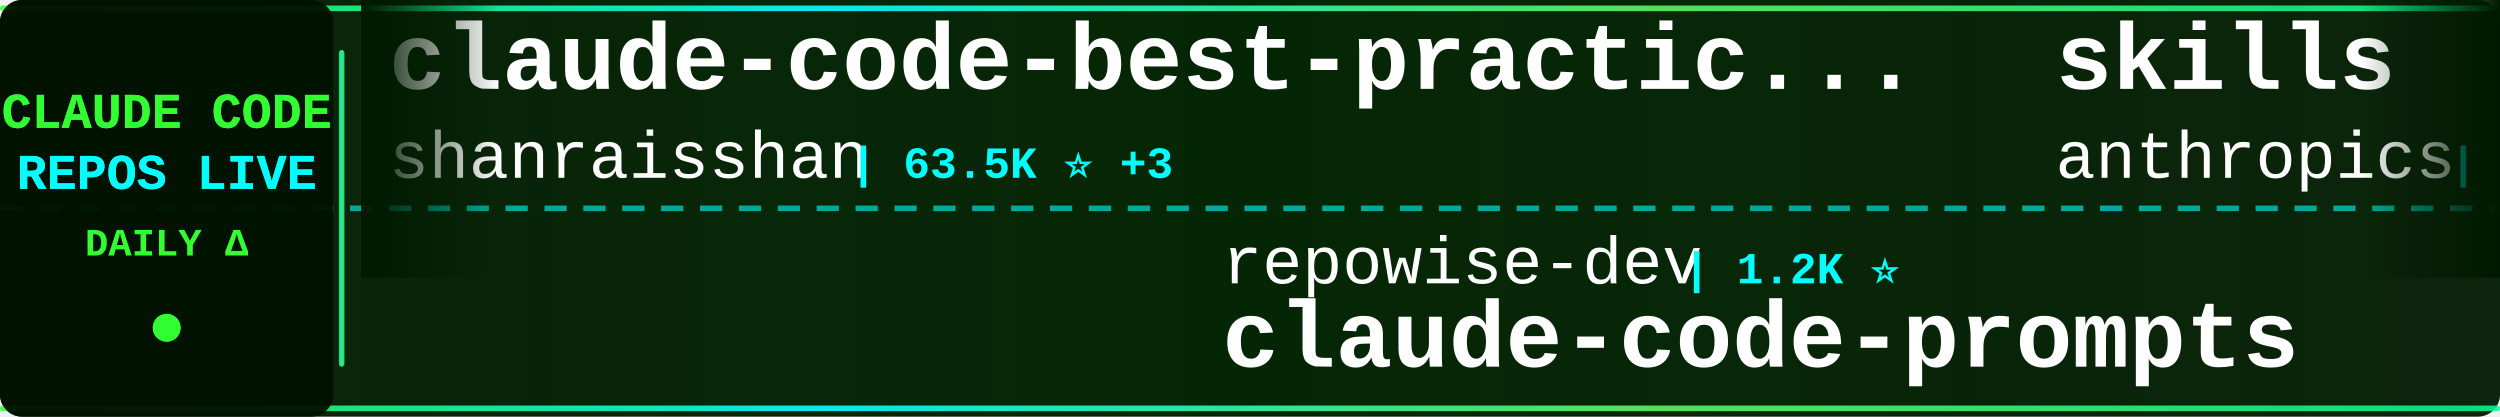
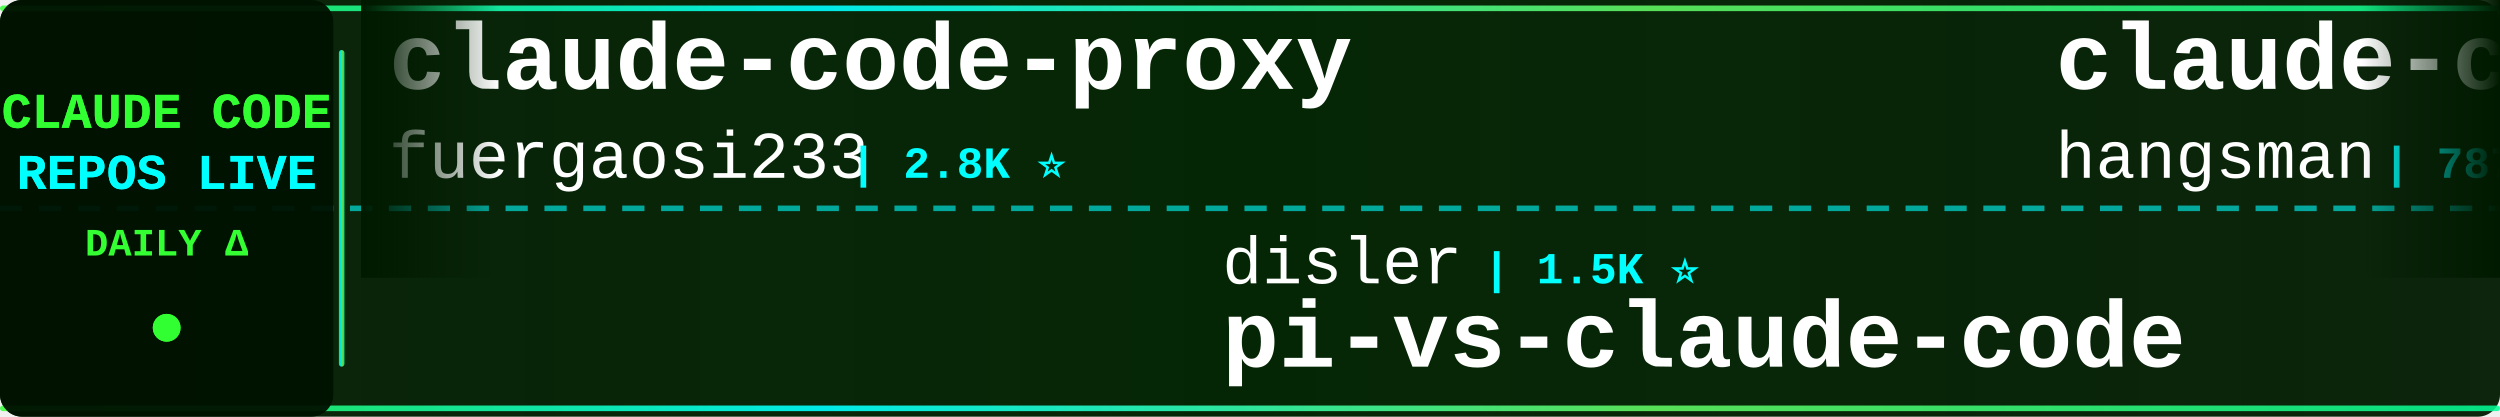
<svg xmlns="http://www.w3.org/2000/svg" width="900" height="150">
  <defs>
    <linearGradient id="tickerBg" x1="0%" y1="0%" x2="100%" y2="0%">
      <stop offset="0%" style="stop-color:#001a00;stop-opacity:0.95" />
      <stop offset="50%" style="stop-color:#002200;stop-opacity:0.98" />
      <stop offset="100%" style="stop-color:#001a00;stop-opacity:0.95" />
    </linearGradient>
    <linearGradient id="borderGrad" x1="0%" y1="0%" x2="100%" y2="0%">
      <stop offset="0%" style="stop-color:#33ff33;stop-opacity:0.85">
        <animate attributeName="stop-opacity" values="0.85;1;0.85" dur="2s" repeatCount="indefinite" />
      </stop>
      <stop offset="33%" style="stop-color:#00ffff;stop-opacity:0.9">
        <animate attributeName="stop-opacity" values="0.9;1;0.9" dur="2.2s" repeatCount="indefinite" />
      </stop>
      <stop offset="66%" style="stop-color:#66ff66;stop-opacity:0.85">
        <animate attributeName="stop-opacity" values="0.85;1;0.85" dur="1.8s" repeatCount="indefinite" />
      </stop>
      <stop offset="100%" style="stop-color:#00ff99;stop-opacity:0.85">
        <animate attributeName="stop-opacity" values="0.85;1;0.85" dur="2s" repeatCount="indefinite" />
      </stop>
    </linearGradient>
    <filter id="textGlow">
      <feGaussianBlur stdDeviation="0.1" result="coloredBlur" />
      <feMerge>
        <feMergeNode in="coloredBlur" />
        <feMergeNode in="SourceGraphic" />
      </feMerge>
    </filter>
    <filter id="metricGlow">
      <feGaussianBlur stdDeviation="0.2" result="coloredBlur" />
      <feMerge>
        <feMergeNode in="coloredBlur" />
        <feMergeNode in="SourceGraphic" />
      </feMerge>
    </filter>
    <linearGradient id="leftFade" x1="0%" y1="0%" x2="100%" y2="0%">
      <stop offset="0%" style="stop-color:#001a00;stop-opacity:1" />
      <stop offset="100%" style="stop-color:#001a00;stop-opacity:0" />
    </linearGradient>
    <linearGradient id="rightFade" x1="0%" y1="0%" x2="100%" y2="0%">
      <stop offset="0%" style="stop-color:#001a00;stop-opacity:0" />
      <stop offset="100%" style="stop-color:#001a00;stop-opacity:1" />
    </linearGradient>
  </defs>
  <rect width="900" height="150" fill="url(#tickerBg)" rx="8" />
  <rect x="0" y="2" width="900" height="2" fill="url(#borderGrad)" rx="1" />
  <rect x="0" y="146" width="900" height="2" fill="url(#borderGrad)" rx="1" />
  <line x1="0" y1="75" x2="900" y2="75" stroke="#00ffff" stroke-width="2" stroke-dasharray="8 6" opacity="0.6" />
  <rect x="0" y="0" width="120" height="150" fill="#001100" opacity="0.95" rx="8" />
  <text x="60" y="46" font-family="'Courier New', monospace" font-size="18" font-weight="bold" fill="#33ff33" text-anchor="middle" filter="url(#textGlow)">
    CLAUDE CODE
  </text>
  <text x="60" y="68" font-family="'Courier New', monospace" font-size="18" font-weight="bold" fill="#00ffff" text-anchor="middle" filter="url(#textGlow)">
    REPOS LIVE
  </text>
  <text x="60" y="92" font-family="'Courier New', monospace" font-size="14" font-weight="bold" fill="#33ff33" text-anchor="middle">
    DAILY Δ
  </text>
  <circle cx="60" cy="118" r="5" fill="#33ff33" filter="url(#metricGlow)">
    <animate attributeName="r" values="4;6;4" dur="1.5s" repeatCount="indefinite" />
    <animate attributeName="opacity" values="0.6;1;0.6" dur="1.5s" repeatCount="indefinite" />
  </circle>
  <rect x="122" y="18" width="2" height="114" fill="url(#borderGrad)" rx="1" />
  <clipPath id="tickerClip">
    <rect x="130" y="0" width="770" height="150" />
  </clipPath>
  <g clip-path="url(#tickerClip)">
    <g id="tickerItems">
      <animateTransform attributeName="transform" attributeType="XML" type="translate" from="0 0" to="-3000 0" dur="54s" repeatCount="indefinite" />
      <g transform="translate(0, 0)">
-         <text x="140" y="32" font-family="'Courier New', monospace" font-size="34" font-weight="bold" fill="#ffffff">claude-code-best-practic...</text>
-         <text x="140" y="64" font-family="'Courier New', monospace" font-size="24" font-weight="normal" fill="#ffffff" opacity="1.0">shanraisshan</text>
-         <text x="306" y="64" font-family="'Courier New', monospace" font-size="16" font-weight="bold" fill="#00ffff"> | 63.5K ⭐ +3</text>
+         <text x="140" y="32" font-family="'Courier New', monospace" font-size="34" font-weight="bold" fill="#ffffff">claude-code-proxy</text>
+         <text x="140" y="64" font-family="'Courier New', monospace" font-size="24" font-weight="normal" fill="#ffffff" opacity="1.0">fuergaosi233</text>
+         <text x="306" y="64" font-family="'Courier New', monospace" font-size="16" font-weight="bold" fill="#00ffff"> | 2.8K ⭐</text>
      </g>
      <g transform="translate(300, 0)">
-         <text x="140" y="102" font-family="'Courier New', monospace" font-size="24" font-weight="normal" fill="#ffffff" opacity="1.0">repowise-dev</text>
-         <text x="306" y="102" font-family="'Courier New', monospace" font-size="16" font-weight="bold" fill="#00ffff"> | 1.2K ⭐</text>
-         <text x="140" y="132" font-family="'Courier New', monospace" font-size="34" font-weight="bold" fill="#ffffff">claude-code-prompts</text>
+         <text x="140" y="102" font-family="'Courier New', monospace" font-size="24" font-weight="normal" fill="#ffffff" opacity="1.0">disler</text>
+         <text x="234" y="102" font-family="'Courier New', monospace" font-size="16" font-weight="bold" fill="#00ffff"> | 1.5K ⭐</text>
+         <text x="140" y="132" font-family="'Courier New', monospace" font-size="34" font-weight="bold" fill="#ffffff">pi-vs-claude-code</text>
      </g>
      <g transform="translate(600, 0)">
-         <text x="140" y="32" font-family="'Courier New', monospace" font-size="34" font-weight="bold" fill="#ffffff">skills</text>
-         <text x="140" y="64" font-family="'Courier New', monospace" font-size="24" font-weight="normal" fill="#ffffff" opacity="1.0">anthropics</text>
-         <text x="282" y="64" font-family="'Courier New', monospace" font-size="16" font-weight="bold" fill="#00ffff"> | 164.0K ⭐ +19</text>
+         <text x="140" y="32" font-family="'Courier New', monospace" font-size="34" font-weight="bold" fill="#ffffff">claude-code-source</text>
+         <text x="140" y="64" font-family="'Courier New', monospace" font-size="24" font-weight="normal" fill="#ffffff" opacity="1.0">hangsman</text>
+         <text x="258" y="64" font-family="'Courier New', monospace" font-size="16" font-weight="bold" fill="#00ffff"> | 787 ⭐</text>
      </g>
      <g transform="translate(900, 0)">
-         <text x="140" y="102" font-family="'Courier New', monospace" font-size="24" font-weight="normal" fill="#ffffff" opacity="1.0">Njengah</text>
-         <text x="246" y="102" font-family="'Courier New', monospace" font-size="16" font-weight="bold" fill="#00ffff"> | 1.9K ⭐</text>
-         <text x="140" y="132" font-family="'Courier New', monospace" font-size="34" font-weight="bold" fill="#ffffff">claude-code-cheat-sheet</text>
+         <text x="140" y="102" font-family="'Courier New', monospace" font-size="24" font-weight="normal" fill="#ffffff" opacity="1.0">Yeachan-Heo</text>
+         <text x="294" y="102" font-family="'Courier New', monospace" font-size="16" font-weight="bold" fill="#00ffff"> | 38.1K ⭐ +4</text>
+         <text x="140" y="132" font-family="'Courier New', monospace" font-size="34" font-weight="bold" fill="#ffffff">oh-my-claudecode</text>
      </g>
      <g transform="translate(1200, 0)">
-         <text x="140" y="32" font-family="'Courier New', monospace" font-size="34" font-weight="bold" fill="#ffffff">claude-code-guide</text>
-         <text x="140" y="64" font-family="'Courier New', monospace" font-size="24" font-weight="normal" fill="#ffffff" opacity="1.0">Cranot</text>
-         <text x="234" y="64" font-family="'Courier New', monospace" font-size="16" font-weight="bold" fill="#00ffff"> | 2.8K ⭐</text>
+         <text x="140" y="32" font-family="'Courier New', monospace" font-size="34" font-weight="bold" fill="#ffffff">claude-code-system-promp...</text>
+         <text x="140" y="64" font-family="'Courier New', monospace" font-size="24" font-weight="normal" fill="#ffffff" opacity="1.0">Piebald-AI</text>
+         <text x="282" y="64" font-family="'Courier New', monospace" font-size="16" font-weight="bold" fill="#00ffff"> | 12.0K ⭐ +2</text>
      </g>
      <g transform="translate(1500, 0)">
-         <text x="140" y="102" font-family="'Courier New', monospace" font-size="24" font-weight="normal" fill="#ffffff" opacity="1.0">zebbern</text>
-         <text x="246" y="102" font-family="'Courier New', monospace" font-size="16" font-weight="bold" fill="#00ffff"> | 4.4K ⭐ -1</text>
-         <text x="140" y="132" font-family="'Courier New', monospace" font-size="34" font-weight="bold" fill="#ffffff">claude-code-guide</text>
+         <text x="140" y="102" font-family="'Courier New', monospace" font-size="24" font-weight="normal" fill="#ffffff" opacity="1.0">guanshan</text>
+         <text x="258" y="102" font-family="'Courier New', monospace" font-size="16" font-weight="bold" fill="#00ffff"> | 61 ⭐</text>
+         <text x="140" y="132" font-family="'Courier New', monospace" font-size="34" font-weight="bold" fill="#ffffff">ClaudeCode</text>
      </g>
      <g transform="translate(1800, 0)">
-         <text x="140" y="32" font-family="'Courier New', monospace" font-size="34" font-weight="bold" fill="#ffffff">claude-code-video-toolki...</text>
-         <text x="140" y="64" font-family="'Courier New', monospace" font-size="24" font-weight="normal" fill="#ffffff" opacity="1.0">digitalsamba</text>
-         <text x="306" y="64" font-family="'Courier New', monospace" font-size="16" font-weight="bold" fill="#00ffff"> | 1.8K ⭐ +2</text>
+         <text x="140" y="32" font-family="'Courier New', monospace" font-size="34" font-weight="bold" fill="#ffffff">claude-code-from-scratch</text>
+         <text x="140" y="64" font-family="'Courier New', monospace" font-size="24" font-weight="normal" fill="#ffffff" opacity="1.0">Windy3f3f3f3f</text>
+         <text x="318" y="64" font-family="'Courier New', monospace" font-size="16" font-weight="bold" fill="#00ffff"> | 2.5K ⭐</text>
      </g>
      <g transform="translate(2100, 0)">
-         <text x="140" y="102" font-family="'Courier New', monospace" font-size="24" font-weight="normal" fill="#ffffff" opacity="1.0">multica-ai</text>
-         <text x="282" y="102" font-family="'Courier New', monospace" font-size="16" font-weight="bold" fill="#00ffff"> | 196.2K ⭐ +44</text>
-         <text x="140" y="132" font-family="'Courier New', monospace" font-size="34" font-weight="bold" fill="#ffffff">andrej-karpathy-skills</text>
+         <text x="140" y="102" font-family="'Courier New', monospace" font-size="24" font-weight="normal" fill="#ffffff" opacity="1.0">1rgs</text>
+         <text x="210" y="102" font-family="'Courier New', monospace" font-size="16" font-weight="bold" fill="#00ffff"> | 3.7K ⭐</text>
+         <text x="140" y="132" font-family="'Courier New', monospace" font-size="34" font-weight="bold" fill="#ffffff">claude-code-proxy</text>
      </g>
      <g transform="translate(2400, 0)">
-         <text x="140" y="32" font-family="'Courier New', monospace" font-size="34" font-weight="bold" fill="#ffffff">Claude-Code</text>
-         <text x="140" y="64" font-family="'Courier New', monospace" font-size="24" font-weight="normal" fill="#ffffff" opacity="1.0">KPR111</text>
-         <text x="234" y="64" font-family="'Courier New', monospace" font-size="16" font-weight="bold" fill="#00ffff"> | 18 ⭐</text>
+         <text x="140" y="32" font-family="'Courier New', monospace" font-size="34" font-weight="bold" fill="#ffffff">claude-code-engineering</text>
+         <text x="140" y="64" font-family="'Courier New', monospace" font-size="24" font-weight="normal" fill="#ffffff" opacity="1.0">huangjia2019</text>
+         <text x="306" y="64" font-family="'Courier New', monospace" font-size="16" font-weight="bold" fill="#00ffff"> | 1.0K ⭐</text>
      </g>
      <g transform="translate(2700, 0)">
-         <text x="140" y="102" font-family="'Courier New', monospace" font-size="24" font-weight="normal" fill="#ffffff" opacity="1.0">AICoderTudou</text>
-         <text x="306" y="102" font-family="'Courier New', monospace" font-size="16" font-weight="bold" fill="#00ffff"> | 497 ⭐</text>
-         <text x="140" y="132" font-family="'Courier New', monospace" font-size="34" font-weight="bold" fill="#ffffff">claude-code-tudou</text>
+         <text x="140" y="102" font-family="'Courier New', monospace" font-size="24" font-weight="normal" fill="#ffffff" opacity="1.0">edmund-io</text>
+         <text x="270" y="102" font-family="'Courier New', monospace" font-size="16" font-weight="bold" fill="#00ffff"> | 1.5K ⭐</text>
+         <text x="140" y="132" font-family="'Courier New', monospace" font-size="34" font-weight="bold" fill="#ffffff">edmunds-claude-code</text>
      </g>
      <g transform="translate(3000, 0)">
-         <text x="140" y="32" font-family="'Courier New', monospace" font-size="34" font-weight="bold" fill="#ffffff">claude-code-best-practic...</text>
-         <text x="140" y="64" font-family="'Courier New', monospace" font-size="24" font-weight="normal" fill="#ffffff" opacity="1.0">shanraisshan</text>
-         <text x="306" y="64" font-family="'Courier New', monospace" font-size="16" font-weight="bold" fill="#00ffff"> | 63.5K ⭐ +3</text>
+         <text x="140" y="32" font-family="'Courier New', monospace" font-size="34" font-weight="bold" fill="#ffffff">claude-code-proxy</text>
+         <text x="140" y="64" font-family="'Courier New', monospace" font-size="24" font-weight="normal" fill="#ffffff" opacity="1.0">fuergaosi233</text>
+         <text x="306" y="64" font-family="'Courier New', monospace" font-size="16" font-weight="bold" fill="#00ffff"> | 2.8K ⭐</text>
      </g>
      <g transform="translate(3300, 0)">
-         <text x="140" y="102" font-family="'Courier New', monospace" font-size="24" font-weight="normal" fill="#ffffff" opacity="1.0">repowise-dev</text>
-         <text x="306" y="102" font-family="'Courier New', monospace" font-size="16" font-weight="bold" fill="#00ffff"> | 1.2K ⭐</text>
-         <text x="140" y="132" font-family="'Courier New', monospace" font-size="34" font-weight="bold" fill="#ffffff">claude-code-prompts</text>
+         <text x="140" y="102" font-family="'Courier New', monospace" font-size="24" font-weight="normal" fill="#ffffff" opacity="1.0">disler</text>
+         <text x="234" y="102" font-family="'Courier New', monospace" font-size="16" font-weight="bold" fill="#00ffff"> | 1.5K ⭐</text>
+         <text x="140" y="132" font-family="'Courier New', monospace" font-size="34" font-weight="bold" fill="#ffffff">pi-vs-claude-code</text>
      </g>
      <g transform="translate(3600, 0)">
-         <text x="140" y="32" font-family="'Courier New', monospace" font-size="34" font-weight="bold" fill="#ffffff">skills</text>
-         <text x="140" y="64" font-family="'Courier New', monospace" font-size="24" font-weight="normal" fill="#ffffff" opacity="1.0">anthropics</text>
-         <text x="282" y="64" font-family="'Courier New', monospace" font-size="16" font-weight="bold" fill="#00ffff"> | 164.0K ⭐ +19</text>
+         <text x="140" y="32" font-family="'Courier New', monospace" font-size="34" font-weight="bold" fill="#ffffff">claude-code-source</text>
+         <text x="140" y="64" font-family="'Courier New', monospace" font-size="24" font-weight="normal" fill="#ffffff" opacity="1.0">hangsman</text>
+         <text x="258" y="64" font-family="'Courier New', monospace" font-size="16" font-weight="bold" fill="#00ffff"> | 787 ⭐</text>
      </g>
      <g transform="translate(3900, 0)">
-         <text x="140" y="102" font-family="'Courier New', monospace" font-size="24" font-weight="normal" fill="#ffffff" opacity="1.0">Njengah</text>
-         <text x="246" y="102" font-family="'Courier New', monospace" font-size="16" font-weight="bold" fill="#00ffff"> | 1.9K ⭐</text>
-         <text x="140" y="132" font-family="'Courier New', monospace" font-size="34" font-weight="bold" fill="#ffffff">claude-code-cheat-sheet</text>
+         <text x="140" y="102" font-family="'Courier New', monospace" font-size="24" font-weight="normal" fill="#ffffff" opacity="1.0">Yeachan-Heo</text>
+         <text x="294" y="102" font-family="'Courier New', monospace" font-size="16" font-weight="bold" fill="#00ffff"> | 38.1K ⭐ +4</text>
+         <text x="140" y="132" font-family="'Courier New', monospace" font-size="34" font-weight="bold" fill="#ffffff">oh-my-claudecode</text>
      </g>
    </g>
  </g>
  <rect x="130" y="0" width="50" height="100" fill="url(#leftFade)" />
  <rect x="850" y="0" width="50" height="100" fill="url(#rightFade)" />
</svg>
